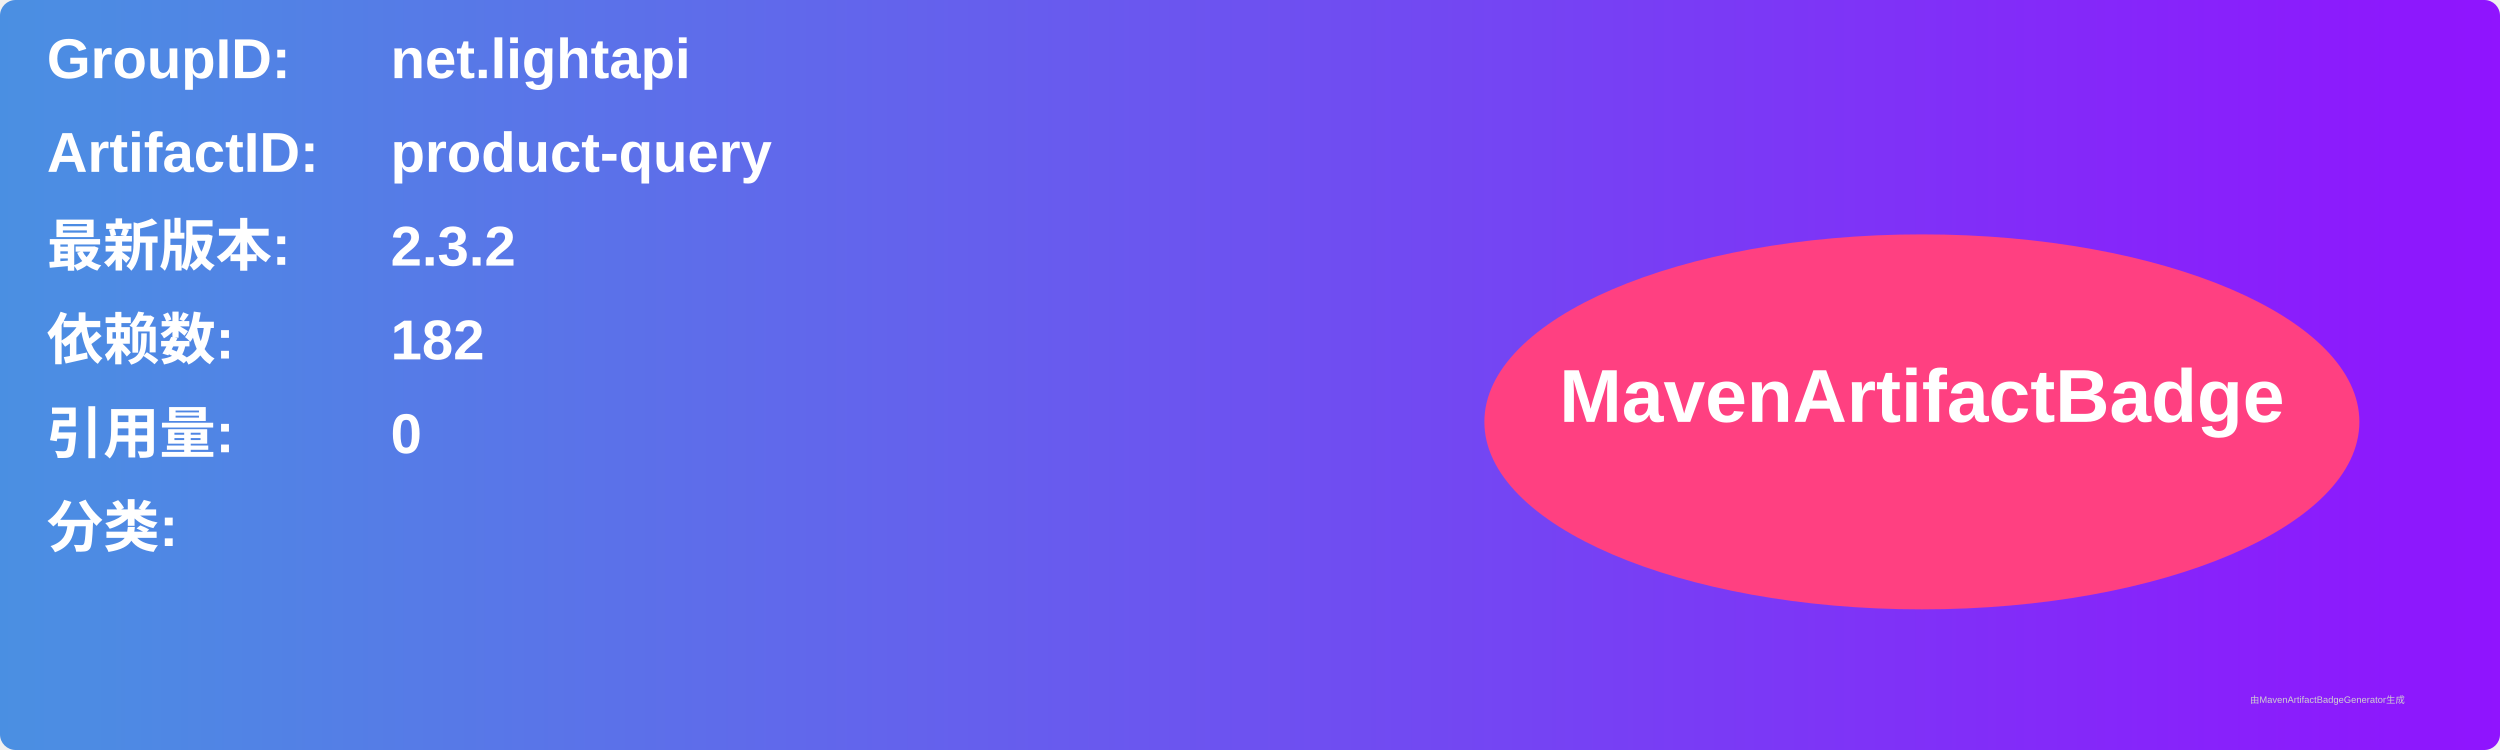
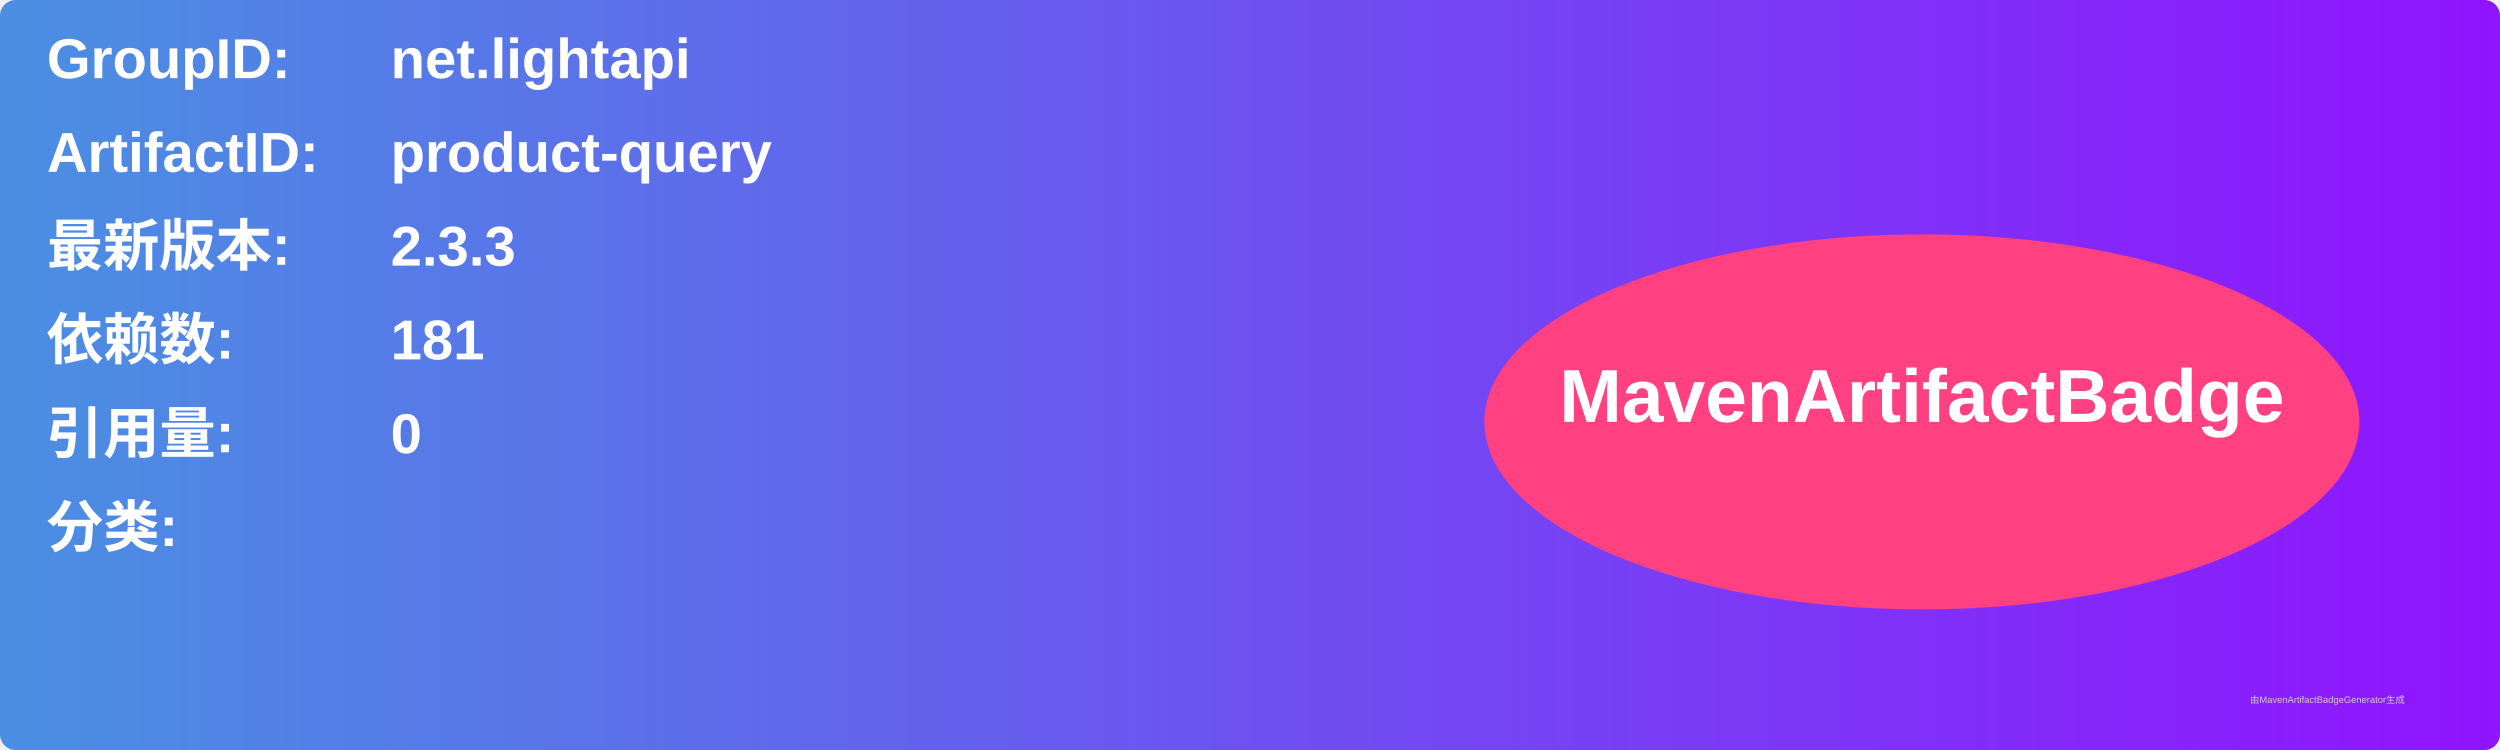
<svg xmlns="http://www.w3.org/2000/svg" width="800" height="240" viewBox="0 0 800 240">
  <linearGradient id="grad" x1="0%" y1="0%" x2="100%" y2="0%">
    <stop offset="0%" stop-color="#4a90e2" />
    <stop offset="100%" stop-color="#9013fe" />
  </linearGradient>
  <rect width="100%" height="100%" rx="5" ry="5" fill="url(#grad)" />
  <g transform="translate(15, 15)">
    <text x="0" y="10" font-family="Arial" font-size="18" fill="white" font-weight="bold" width="260">GroupID:</text>
    <text x="110" y="10" font-family="Arial" font-size="18" fill="white" font-weight="bold" width="460">net.lightapi</text>
    <text x="0" y="40" font-family="Arial" font-size="18" fill="white" font-weight="bold" width="260">ArtifactID:</text>
    <text x="110" y="40" font-family="Arial" font-size="18" fill="white" font-weight="bold" width="460">product-query</text>
    <text x="0" y="70" font-family="Arial" font-size="18" fill="white" font-weight="bold">最新版本:</text>
    <text x="110" y="70" font-family="Arial" font-size="18" fill="white" font-weight="bold">
-       <tspan font-weight="bold">2.3.2</tspan>
+       <tspan font-weight="bold">2.3.3</tspan>
    </text>
    <text x="0" y="100" font-family="Arial" font-size="18" fill="white" font-weight="bold">依赖数: </text>
    <text x="110" y="100" font-family="Arial" font-size="18" fill="white">
-       <tspan font-weight="bold">182</tspan>
+       <tspan font-weight="bold">181</tspan>
    </text>
    <text x="0" y="130" font-family="Arial" font-size="18" fill="white" font-weight="bold">引用量: </text>
    <text x="110" y="130" font-family="Arial" font-size="18" fill="white">
      <tspan font-weight="bold">0</tspan>
    </text>
    <text x="0" y="160" font-family="Arial" font-size="18" fill="white" font-weight="bold">分类:</text>
    <text x="10" y="190" font-family="Arial" font-size="10" fill="white">
      <tspan font-weight="bold" />
    </text>
    <ellipse cx="600" cy="120" rx="140" ry="60" fill="#ff4081" />
    <text x="600" y="120" text-anchor="middle" font-family="Arial" font-size="24" fill="white" font-weight="bold">MavenArtifactBadge</text>
  </g>
  <text x="720" y="225" font-family="Arial" font-size="3" fill="#d0d0d0">由MavenArtifactBadgeGenerator生成</text>
</svg>
